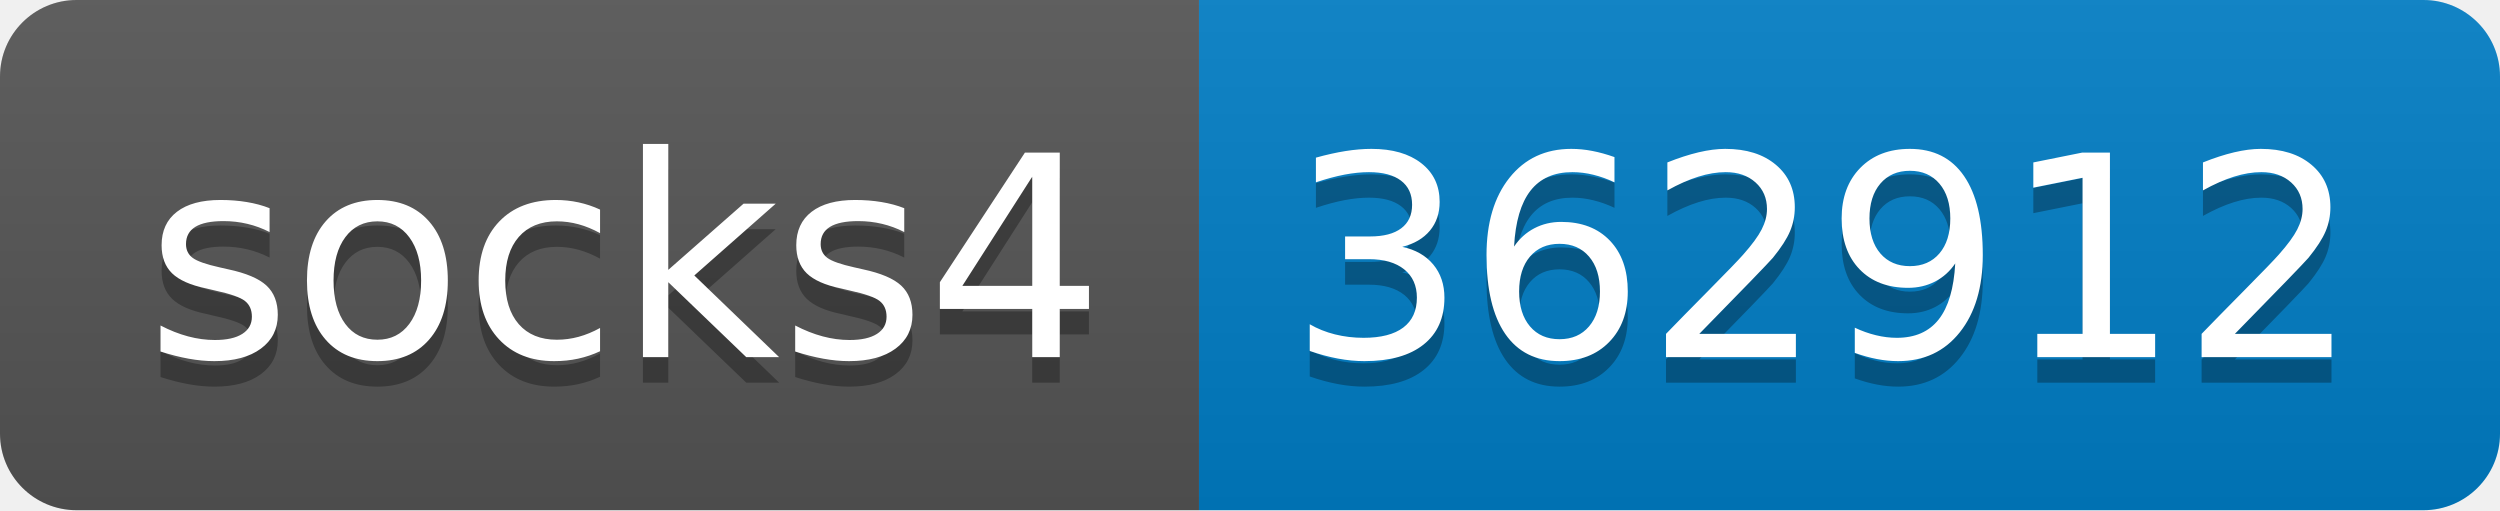
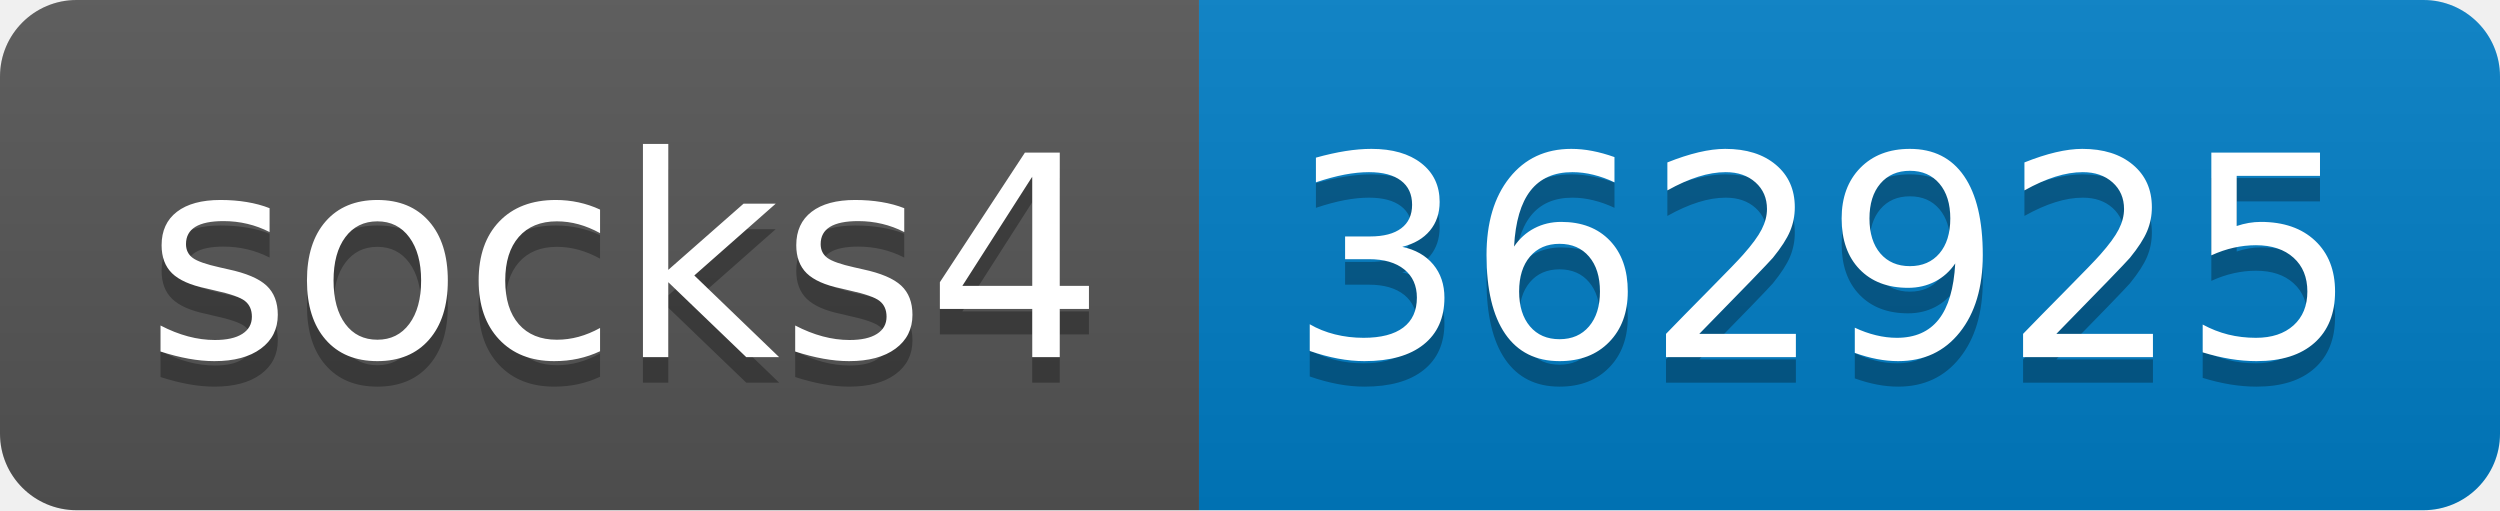
- <svg xmlns="http://www.w3.org/2000/svg" width="98" height="20" role="img" aria-label="socks4: 362912">
+ <svg xmlns="http://www.w3.org/2000/svg" width="98" height="20" role="img" aria-label="socks4: 362925">
  <linearGradient id="s" x2="0" y2="100%">
    <stop offset="0" stop-color="#bbb" stop-opacity=".1" />
    <stop offset="1" stop-opacity=".1" />
  </linearGradient>
  <clipPath id="r">
    <rect width="98" height="20" rx="3" fill="#fff" />
  </clipPath>
  <g clip-path="url(#r)">
    <rect width="47" height="20" fill="#555" />
    <rect x="47" width="51" height="20" fill="#007ec6" />
    <rect width="98" height="20" fill="url(#s)" />
  </g>
  <g fill="#fff" text-anchor="middle" font-family="Verdana,Geneva,DejaVu Sans,sans-serif" text-rendering="geometricPrecision" font-size="110">
    <text aria-hidden="true" x="245" y="150" fill="#010101" fill-opacity=".3" transform="scale(.1)" textLength="370">socks4</text>
    <text x="245" y="140" transform="scale(.1)" fill="#fff" textLength="370">socks4</text>
-     <text aria-hidden="true" x="715" y="150" fill="#010101" fill-opacity=".3" transform="scale(.1)" textLength="410">362912</text>
-     <text x="715" y="140" transform="scale(.1)" fill="#fff" textLength="410">362912</text>
+     <text aria-hidden="true" x="715" y="150" fill="#010101" fill-opacity=".3" transform="scale(.1)" textLength="410">362925</text>
+     <text x="715" y="140" transform="scale(.1)" fill="#fff" textLength="410">362925</text>
  </g>
</svg>
